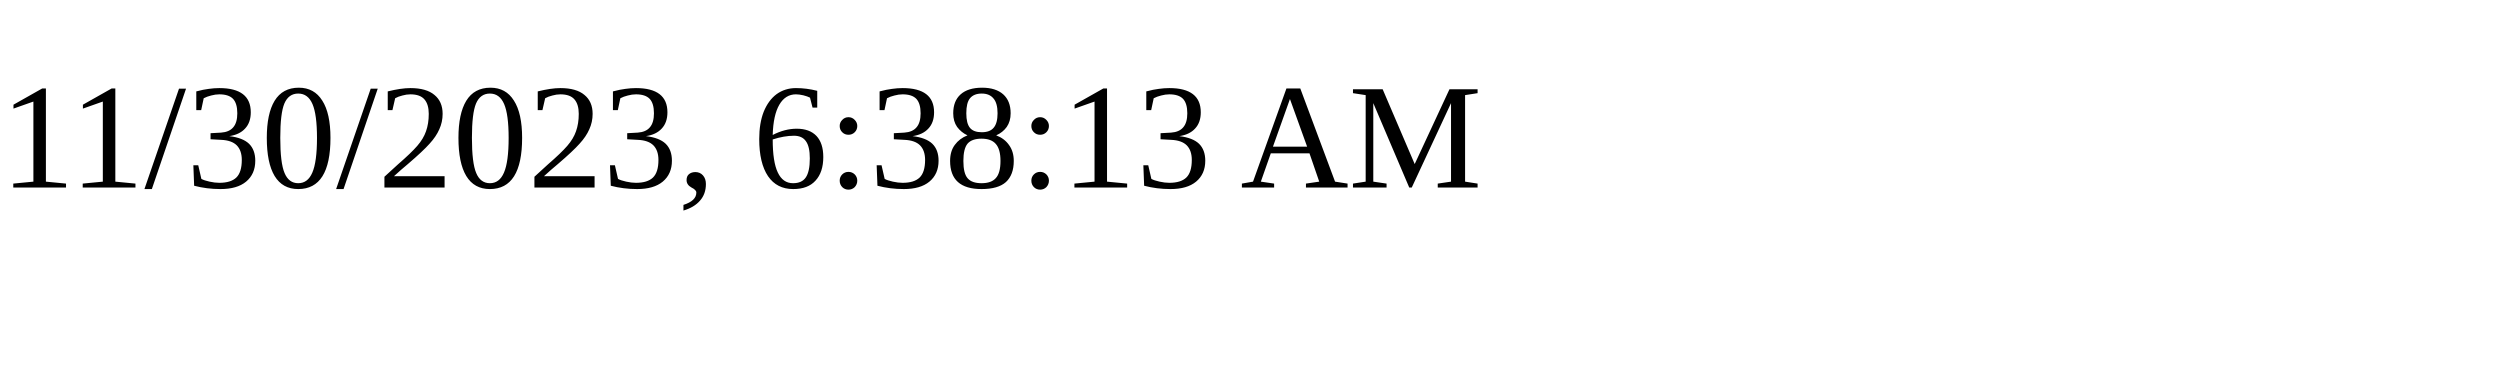
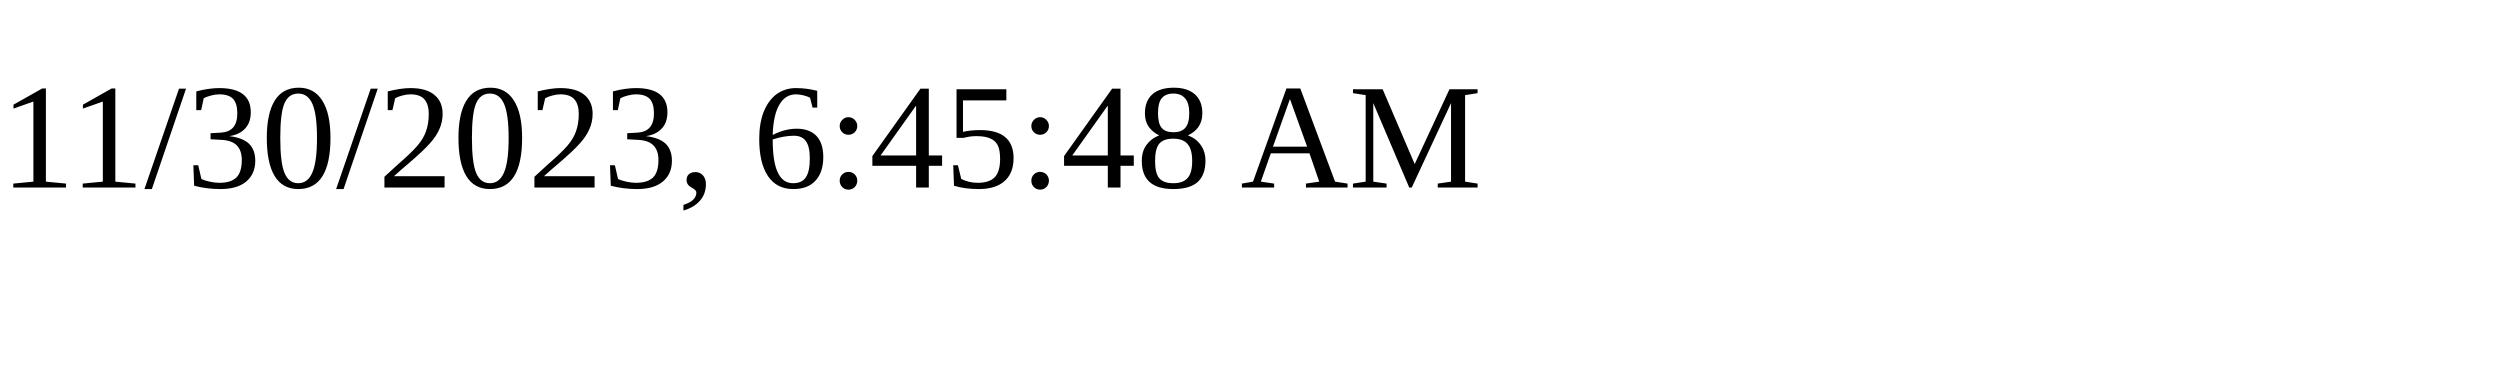
<svg xmlns="http://www.w3.org/2000/svg" height="30" width="200">
-   <text x="0" y="15">11/30/2023, 6:38:13 AM</text>
+   <text x="0" y="15">11/30/2023, 6:45:48 AM</text>
</svg>
